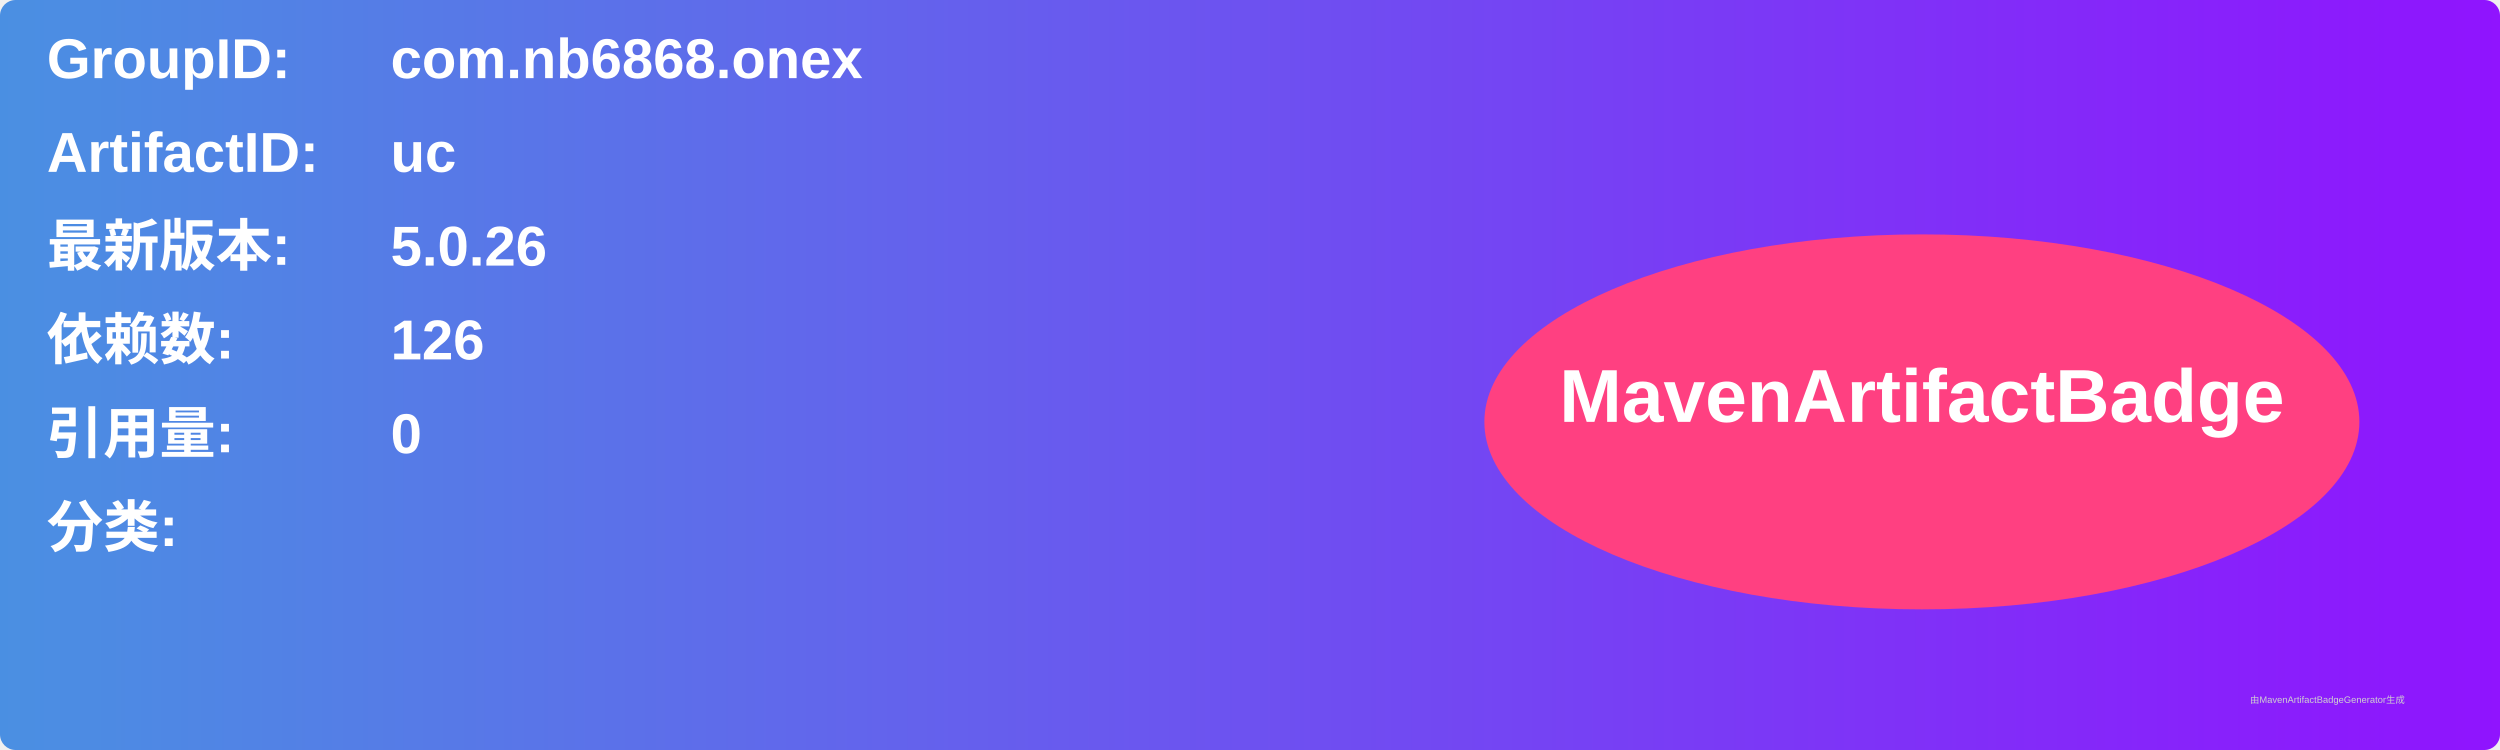
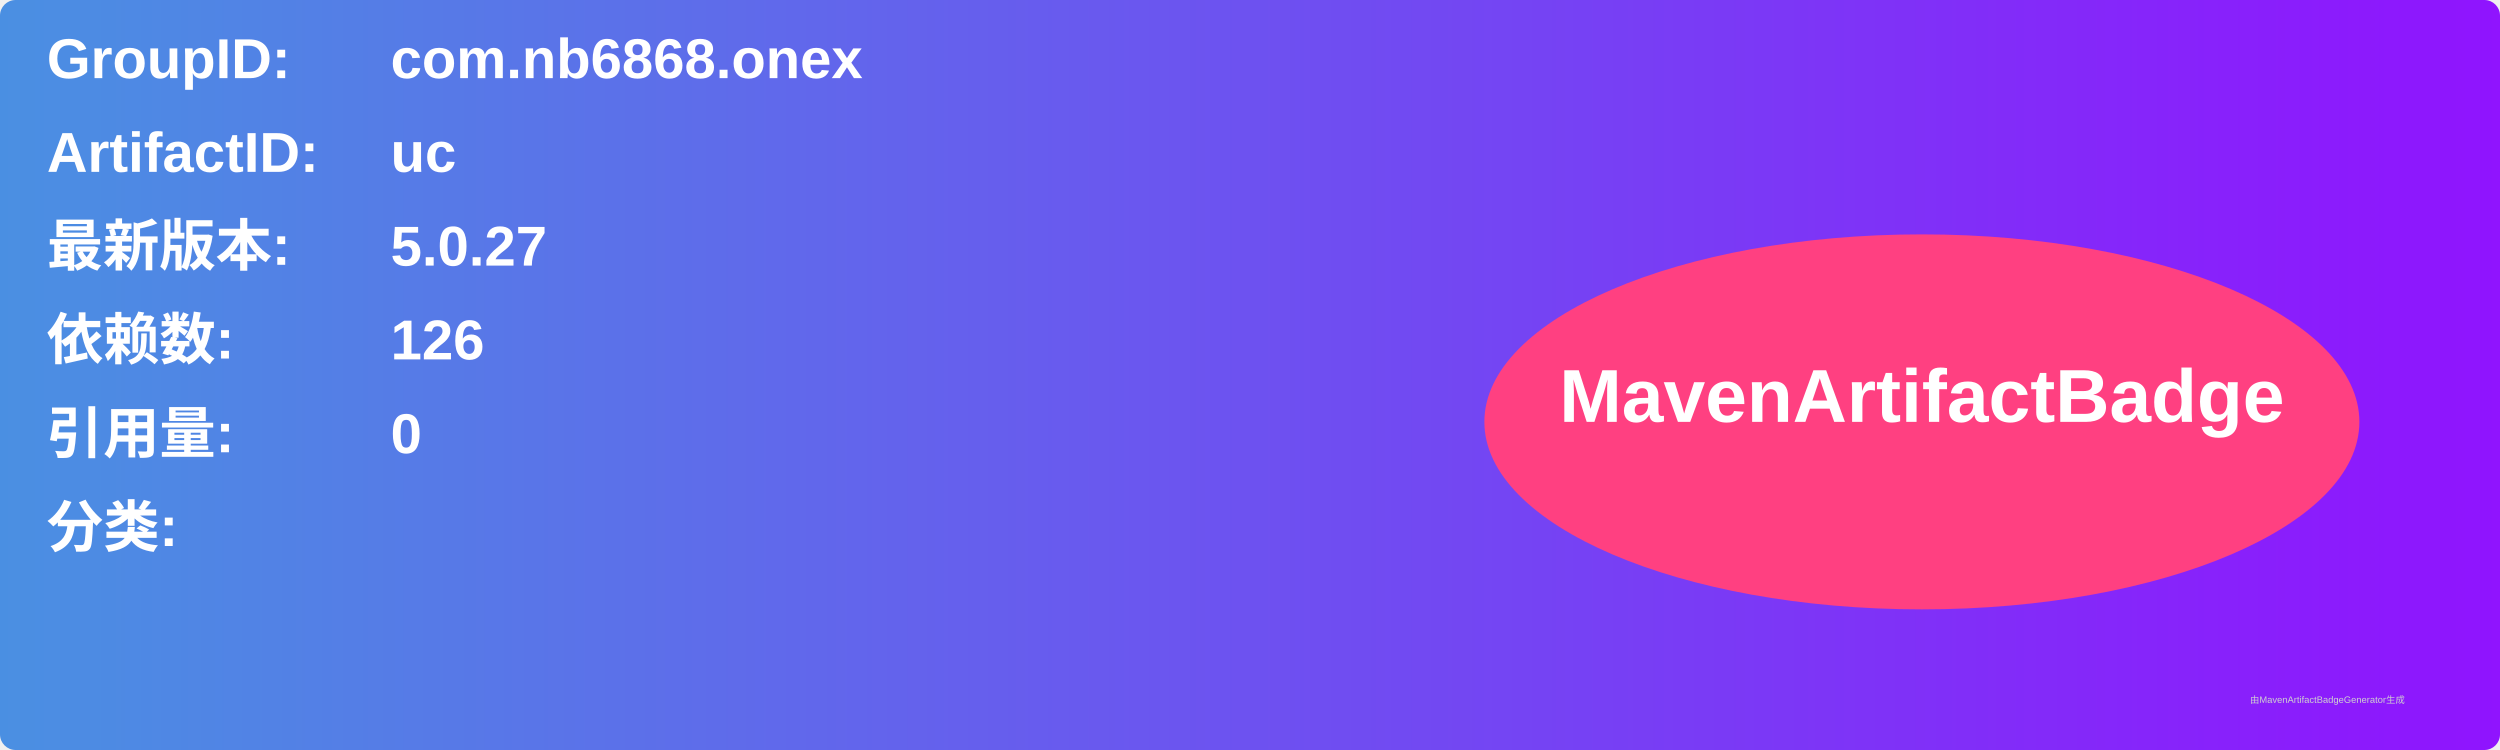
<svg xmlns="http://www.w3.org/2000/svg" width="800" height="240" viewBox="0 0 800 240">
  <linearGradient id="grad" x1="0%" y1="0%" x2="100%" y2="0%">
    <stop offset="0%" stop-color="#4a90e2" />
    <stop offset="100%" stop-color="#9013fe" />
  </linearGradient>
  <rect width="100%" height="100%" rx="5" ry="5" fill="url(#grad)" />
  <g transform="translate(15, 15)">
    <text x="0" y="10" font-family="Arial" font-size="18" fill="white" font-weight="bold" width="260">GroupID:</text>
    <text x="110" y="10" font-family="Arial" font-size="18" fill="white" font-weight="bold" width="460">com.nb6868.onex</text>
    <text x="0" y="40" font-family="Arial" font-size="18" fill="white" font-weight="bold" width="260">ArtifactID:</text>
    <text x="110" y="40" font-family="Arial" font-size="18" fill="white" font-weight="bold" width="460">uc</text>
    <text x="0" y="70" font-family="Arial" font-size="18" fill="white" font-weight="bold">最新版本:</text>
    <text x="110" y="70" font-family="Arial" font-size="18" fill="white" font-weight="bold">
-       <tspan font-weight="bold">5.0.26</tspan>
+       <tspan font-weight="bold">5.0.27</tspan>
    </text>
    <text x="0" y="100" font-family="Arial" font-size="18" fill="white" font-weight="bold">依赖数: </text>
    <text x="110" y="100" font-family="Arial" font-size="18" fill="white">
      <tspan font-weight="bold">126</tspan>
    </text>
    <text x="0" y="130" font-family="Arial" font-size="18" fill="white" font-weight="bold">引用量: </text>
    <text x="110" y="130" font-family="Arial" font-size="18" fill="white">
      <tspan font-weight="bold">0</tspan>
    </text>
    <text x="0" y="160" font-family="Arial" font-size="18" fill="white" font-weight="bold">分类:</text>
    <text x="10" y="190" font-family="Arial" font-size="10" fill="white">
      <tspan font-weight="bold" />
    </text>
    <ellipse cx="600" cy="120" rx="140" ry="60" fill="#ff4081" />
    <text x="600" y="120" text-anchor="middle" font-family="Arial" font-size="24" fill="white" font-weight="bold">MavenArtifactBadge</text>
  </g>
  <text x="720" y="225" font-family="Arial" font-size="3" fill="#d0d0d0">由MavenArtifactBadgeGenerator生成</text>
</svg>
